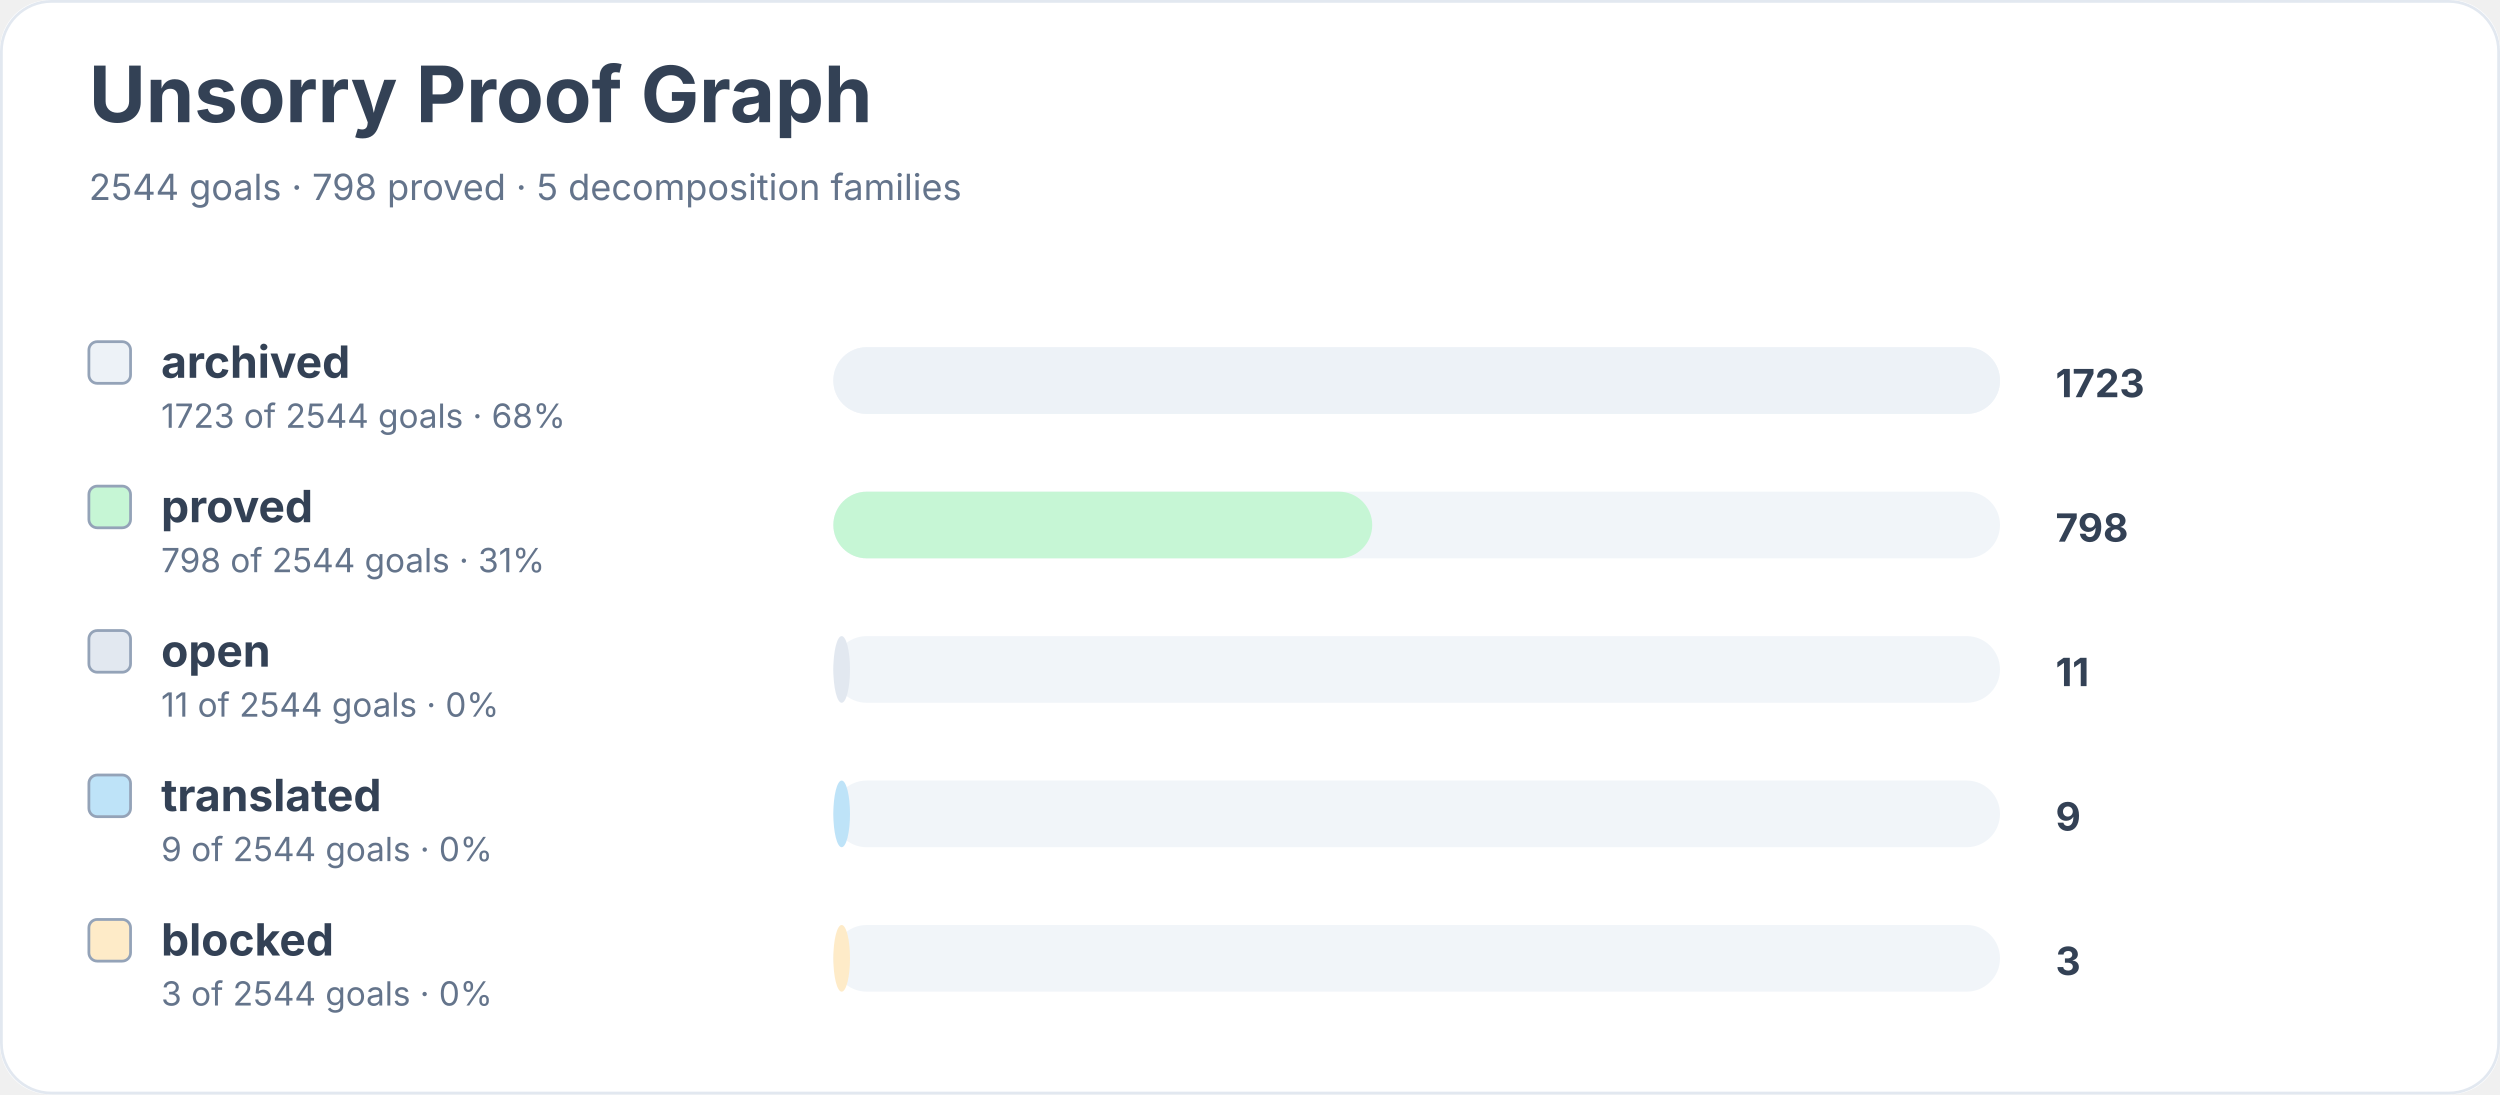
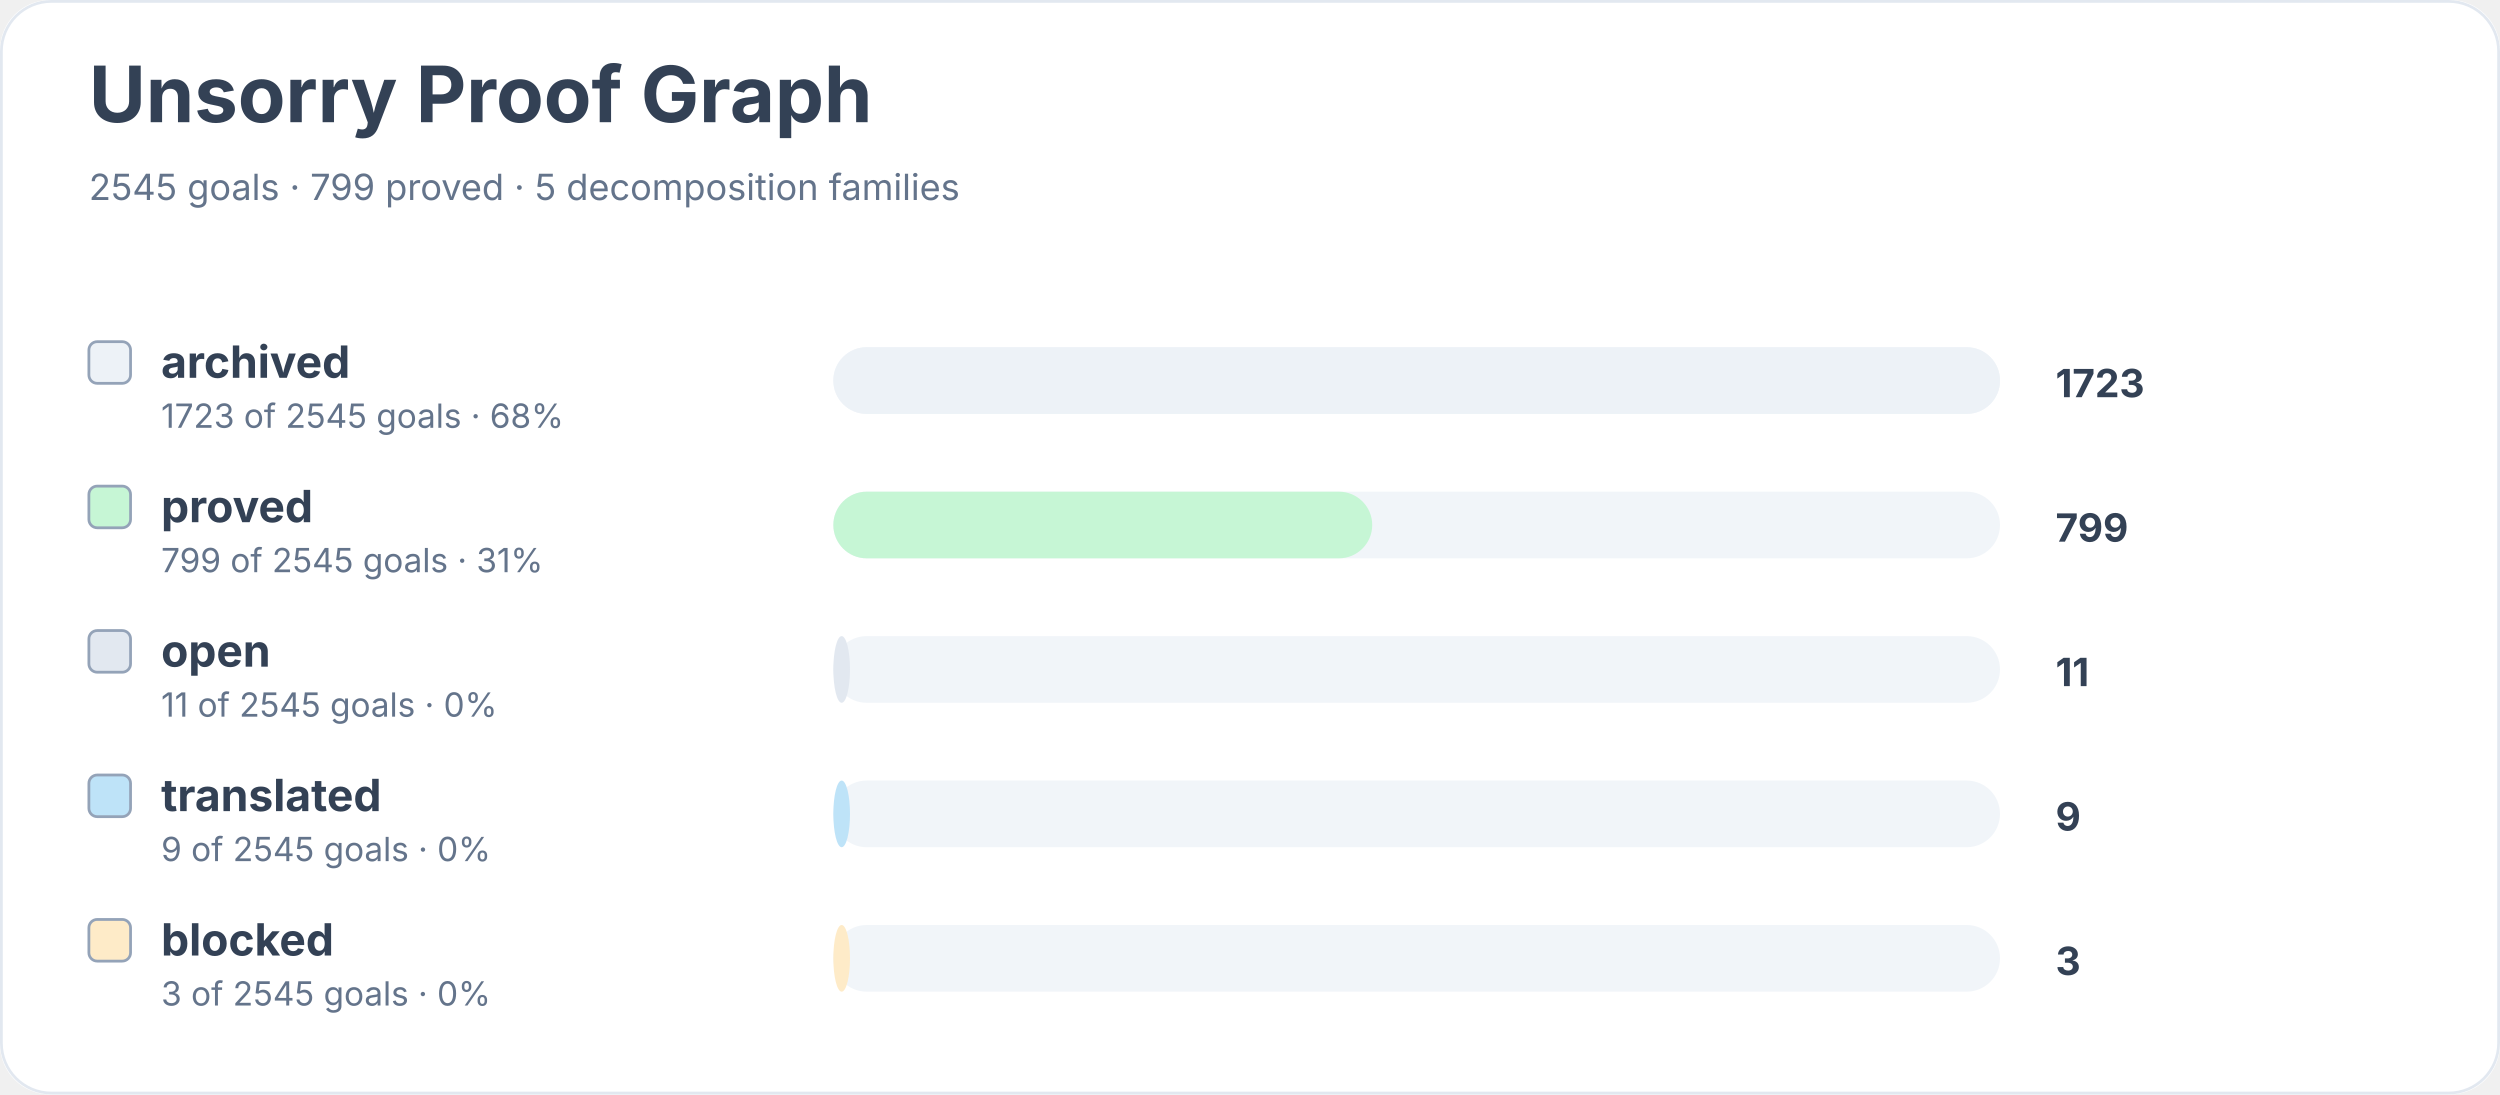
<svg xmlns="http://www.w3.org/2000/svg" width="900" height="394" viewBox="0 0 900 394" role="img" aria-labelledby="title desc">
  <rect width="900" height="100%" rx="18" fill="#ffffff" />
  <rect x="0.5" y="0.5" width="899" height="393" rx="18" fill="none" stroke="#e2e8f0" />
  <text x="32" y="44" font-family="Inter, system-ui, sans-serif" font-size="28" font-weight="700" fill="#334155">Unsorry Proof Graph</text>
-   <text x="32" y="72" font-family="Inter, system-ui, sans-serif" font-size="13" fill="#64748b">2544 goals · 798 proved · 5 decomposition families</text>
+   <text x="32" y="72" font-family="Inter, system-ui, sans-serif" font-size="13" fill="#64748b">2545 goals · 799 proved · 5 decomposition families</text>
  <rect x="32" y="123" width="15" height="15" rx="3" fill="#edf2f7" stroke="#94a3b8" />
  <text x="58" y="136" font-family="Inter, system-ui, sans-serif" font-size="16" font-weight="650" fill="#334155">archived</text>
-   <text x="58" y="154" font-family="Inter, system-ui, sans-serif" font-size="12" fill="#64748b">1723 of 2544 goals · 68%</text>
+   <text x="58" y="154" font-family="Inter, system-ui, sans-serif" font-size="12" fill="#64748b">1723 of 2545 goals · 68%</text>
  <rect x="300" y="125" width="420" height="24" rx="12" fill="#f1f5f9" />
  <rect x="300" y="125" width="420" height="24" rx="12" fill="#edf2f7" />
  <text x="740" y="143" font-family="Inter, system-ui, sans-serif" font-size="14" font-weight="700" fill="#334155">1723</text>
  <rect x="32" y="175" width="15" height="15" rx="3" fill="#c6f6d5" stroke="#94a3b8" />
  <text x="58" y="188" font-family="Inter, system-ui, sans-serif" font-size="16" font-weight="650" fill="#334155">proved</text>
-   <text x="58" y="206" font-family="Inter, system-ui, sans-serif" font-size="12" fill="#64748b">798 of 2544 goals · 31%</text>
+   <text x="58" y="206" font-family="Inter, system-ui, sans-serif" font-size="12" fill="#64748b">799 of 2545 goals · 31%</text>
  <rect x="300" y="177" width="420" height="24" rx="12" fill="#f1f5f9" />
  <rect x="300" y="177" width="194" height="24" rx="12" fill="#c6f6d5" />
-   <text x="740" y="195" font-family="Inter, system-ui, sans-serif" font-size="14" font-weight="700" fill="#334155">798</text>
+   <text x="740" y="195" font-family="Inter, system-ui, sans-serif" font-size="14" font-weight="700" fill="#334155">799</text>
  <rect x="32" y="227" width="15" height="15" rx="3" fill="#e2e8f0" stroke="#94a3b8" />
  <text x="58" y="240" font-family="Inter, system-ui, sans-serif" font-size="16" font-weight="650" fill="#334155">open</text>
-   <text x="58" y="258" font-family="Inter, system-ui, sans-serif" font-size="12" fill="#64748b">11 of 2544 goals · 0%</text>
+   <text x="58" y="258" font-family="Inter, system-ui, sans-serif" font-size="12" fill="#64748b">11 of 2545 goals · 0%</text>
  <rect x="300" y="229" width="420" height="24" rx="12" fill="#f1f5f9" />
  <rect x="300" y="229" width="6" height="24" rx="12" fill="#e2e8f0" />
  <text x="740" y="247" font-family="Inter, system-ui, sans-serif" font-size="14" font-weight="700" fill="#334155">11</text>
  <rect x="32" y="279" width="15" height="15" rx="3" fill="#bee3f8" stroke="#94a3b8" />
  <text x="58" y="292" font-family="Inter, system-ui, sans-serif" font-size="16" font-weight="650" fill="#334155">translated</text>
-   <text x="58" y="310" font-family="Inter, system-ui, sans-serif" font-size="12" fill="#64748b">9 of 2544 goals · 0%</text>
+   <text x="58" y="310" font-family="Inter, system-ui, sans-serif" font-size="12" fill="#64748b">9 of 2545 goals · 0%</text>
  <rect x="300" y="281" width="420" height="24" rx="12" fill="#f1f5f9" />
  <rect x="300" y="281" width="6" height="24" rx="12" fill="#bee3f8" />
  <text x="740" y="299" font-family="Inter, system-ui, sans-serif" font-size="14" font-weight="700" fill="#334155">9</text>
  <rect x="32" y="331" width="15" height="15" rx="3" fill="#feebc8" stroke="#94a3b8" />
  <text x="58" y="344" font-family="Inter, system-ui, sans-serif" font-size="16" font-weight="650" fill="#334155">blocked</text>
-   <text x="58" y="362" font-family="Inter, system-ui, sans-serif" font-size="12" fill="#64748b">3 of 2544 goals · 0%</text>
+   <text x="58" y="362" font-family="Inter, system-ui, sans-serif" font-size="12" fill="#64748b">3 of 2545 goals · 0%</text>
  <rect x="300" y="333" width="420" height="24" rx="12" fill="#f1f5f9" />
  <rect x="300" y="333" width="6" height="24" rx="12" fill="#feebc8" />
  <text x="740" y="351" font-family="Inter, system-ui, sans-serif" font-size="14" font-weight="700" fill="#334155">3</text>
</svg>
